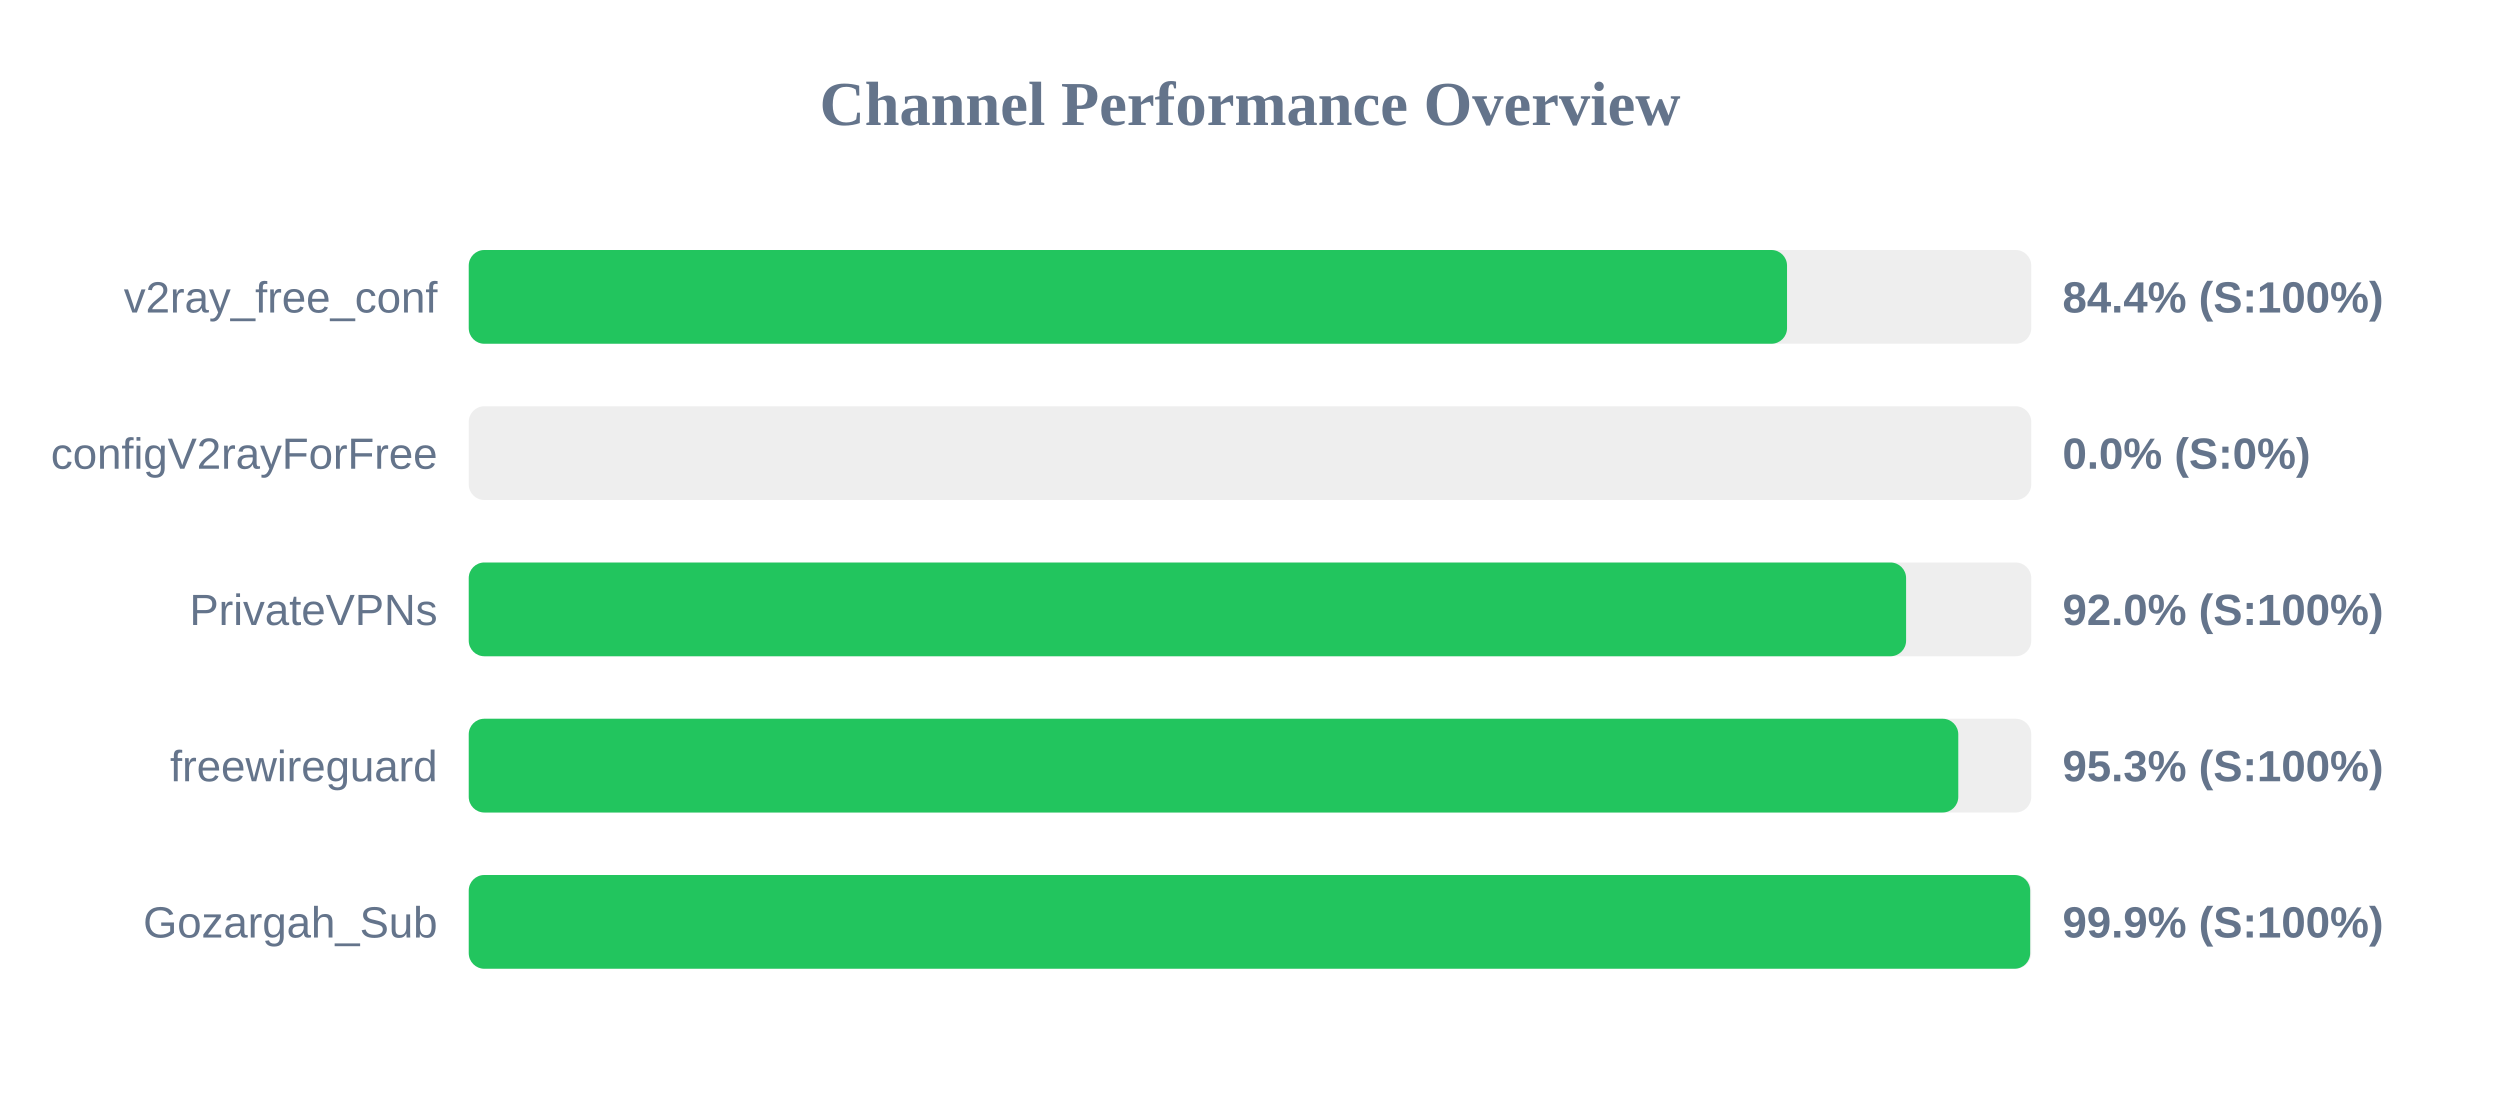
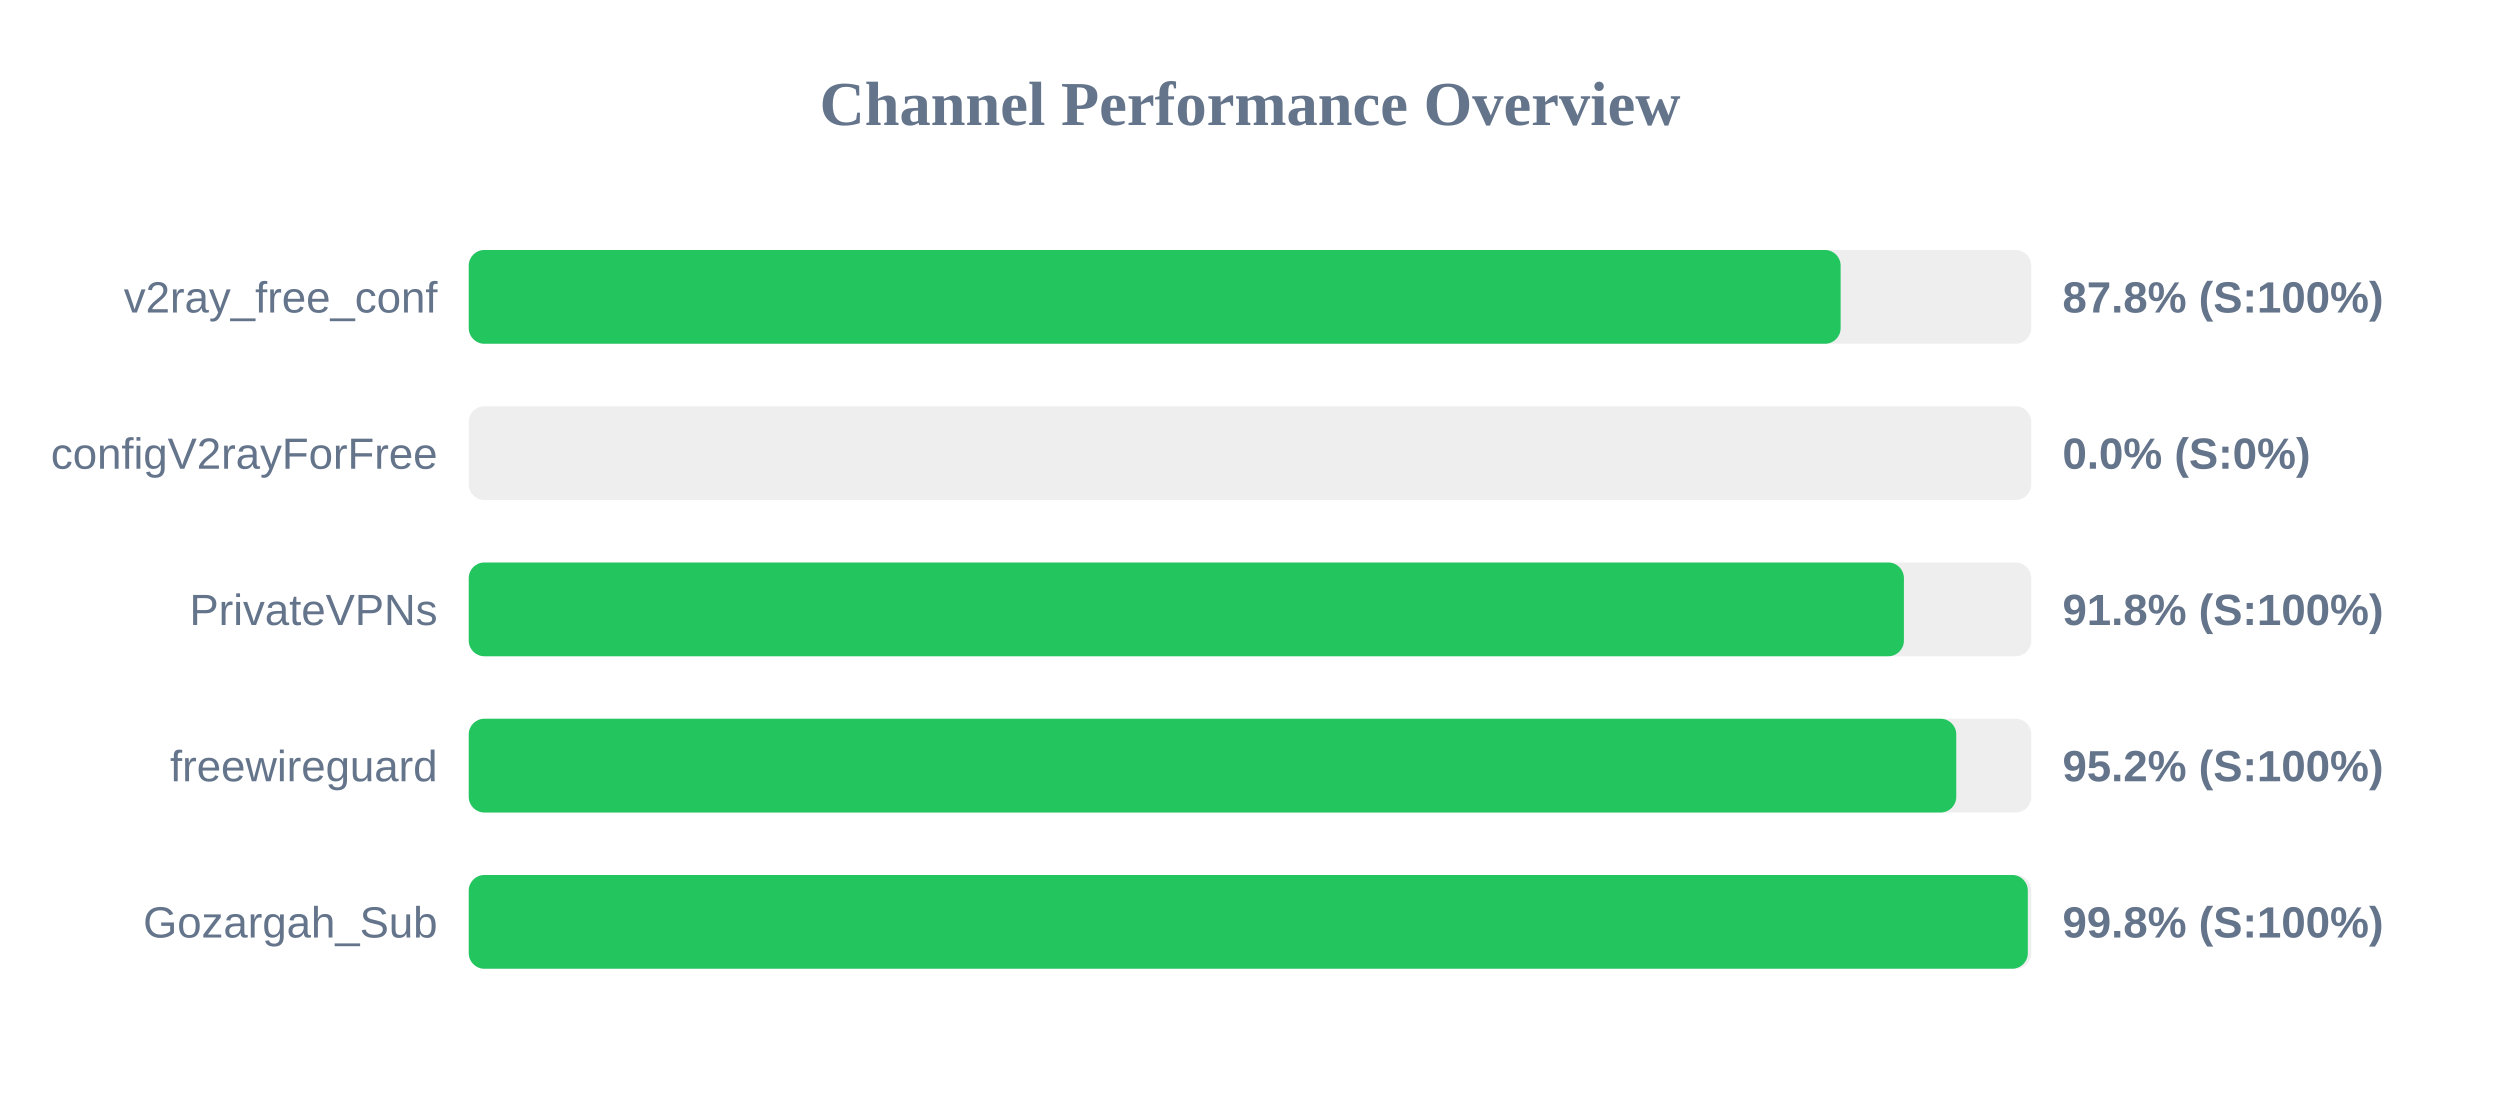
<svg xmlns="http://www.w3.org/2000/svg" width="800" height="350" version="1.1">
  <style>
        .row { font: 14px Arial; fill: #64748b; }
        .score { font: bold 14px Arial; fill: #64748b; }
    </style>
  <text x="400" y="40" text-anchor="middle" font-size="20px" font-weight="bold" fill="#64748b">Channel Performance Overview</text>
  <rect x="150" y="80" width="500" height="30" fill="#eee" rx="5" />
-   <rect x="150" y="80" width="421.85" height="30" fill="#22c55e" rx="5" />
+   <rect x="150" y="80" width="439.0" height="30" fill="#22c55e" rx="5" />
  <text x="140" y="100" text-anchor="end" class="row">v2ray_free_conf</text>
-   <text x="660" y="100" text-anchor="start" class="score">84.4% (S:100%)</text>
+   <text x="660" y="100" text-anchor="start" class="score">87.8% (S:100%)</text>
  <rect x="150" y="130" width="500" height="30" fill="#eee" rx="5" />
  <rect x="150" y="130" width="0.0" height="30" fill="#ef4444" rx="5" />
  <text x="140" y="150" text-anchor="end" class="row">configV2rayForFree</text>
  <text x="660" y="150" text-anchor="start" class="score">0.0% (S:0%)</text>
  <rect x="150" y="180" width="500" height="30" fill="#eee" rx="5" />
-   <rect x="150" y="180" width="459.95" height="30" fill="#22c55e" rx="5" />
+   <rect x="150" y="180" width="459.25" height="30" fill="#22c55e" rx="5" />
  <text x="140" y="200" text-anchor="end" class="row">PrivateVPNs</text>
-   <text x="660" y="200" text-anchor="start" class="score">92.0% (S:100%)</text>
+   <text x="660" y="200" text-anchor="start" class="score">91.8% (S:100%)</text>
  <rect x="150" y="230" width="500" height="30" fill="#eee" rx="5" />
-   <rect x="150" y="230" width="476.65" height="30" fill="#22c55e" rx="5" />
+   <rect x="150" y="230" width="476.0" height="30" fill="#22c55e" rx="5" />
  <text x="140" y="250" text-anchor="end" class="row">freewireguard</text>
-   <text x="660" y="250" text-anchor="start" class="score">95.3% (S:100%)</text>
+   <text x="660" y="250" text-anchor="start" class="score">95.2% (S:100%)</text>
  <rect x="150" y="280" width="500" height="30" fill="#eee" rx="5" />
-   <rect x="150" y="280" width="499.65" height="30" fill="#22c55e" rx="5" />
+   <rect x="150" y="280" width="498.9" height="30" fill="#22c55e" rx="5" />
  <text x="140" y="300" text-anchor="end" class="row">Gozargah_Sub</text>
-   <text x="660" y="300" text-anchor="start" class="score">99.9% (S:100%)</text>
+   <text x="660" y="300" text-anchor="start" class="score">99.8% (S:100%)</text>
</svg>
